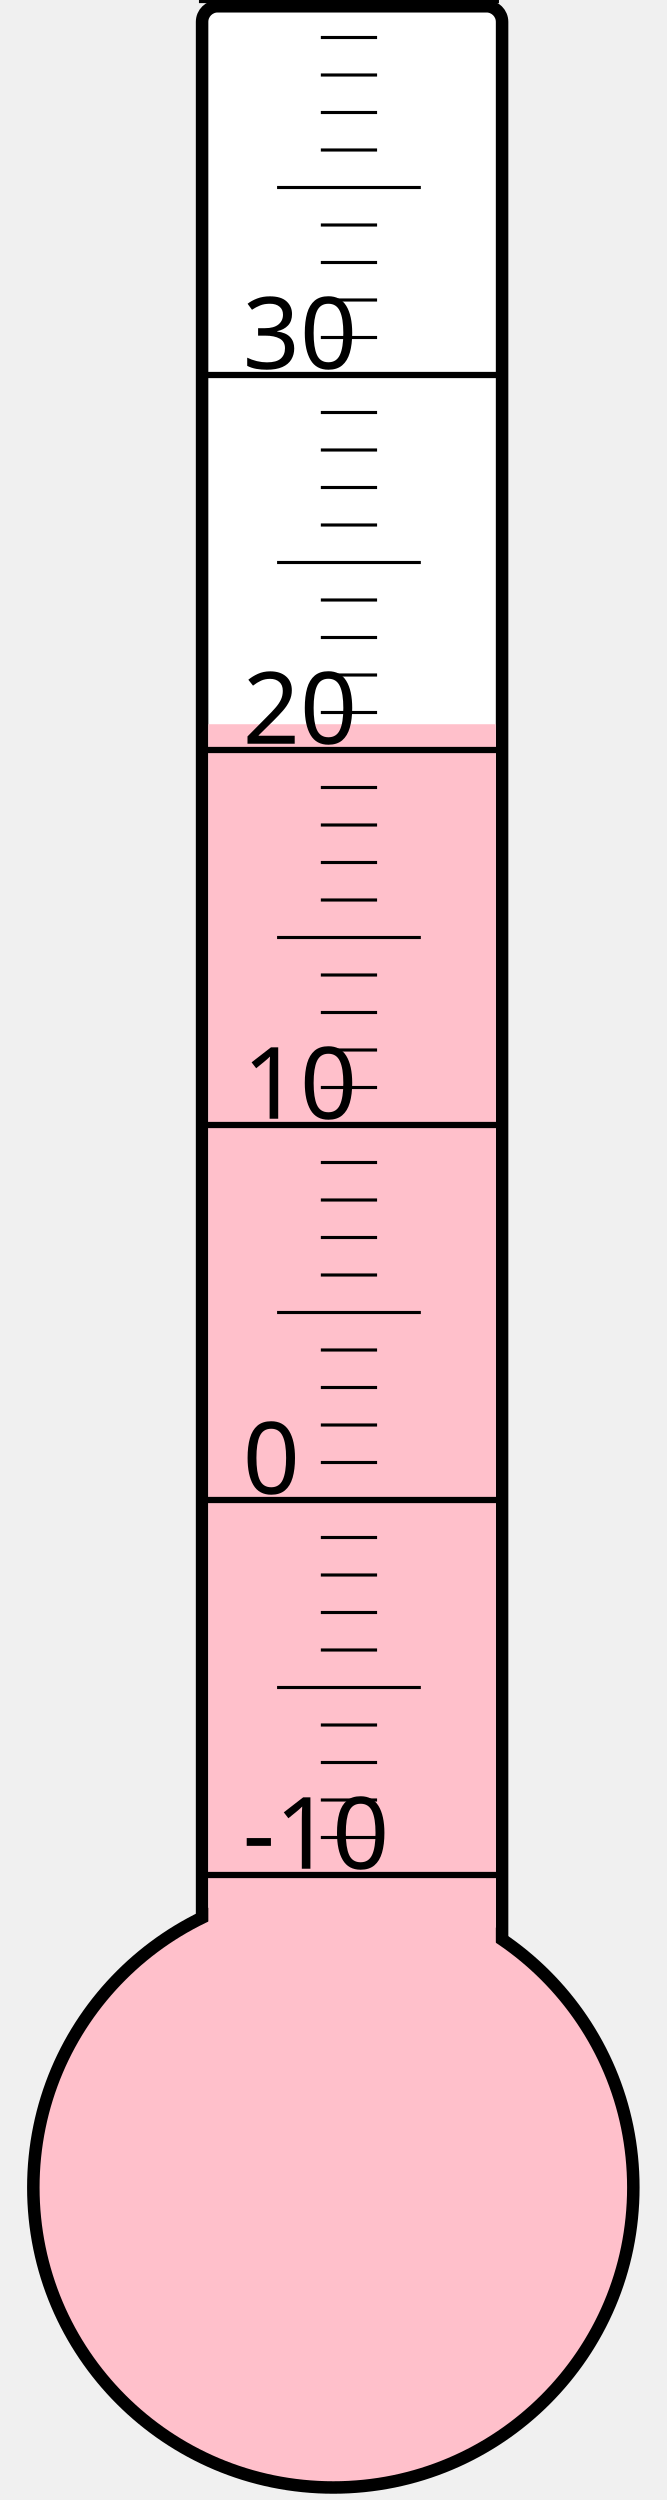
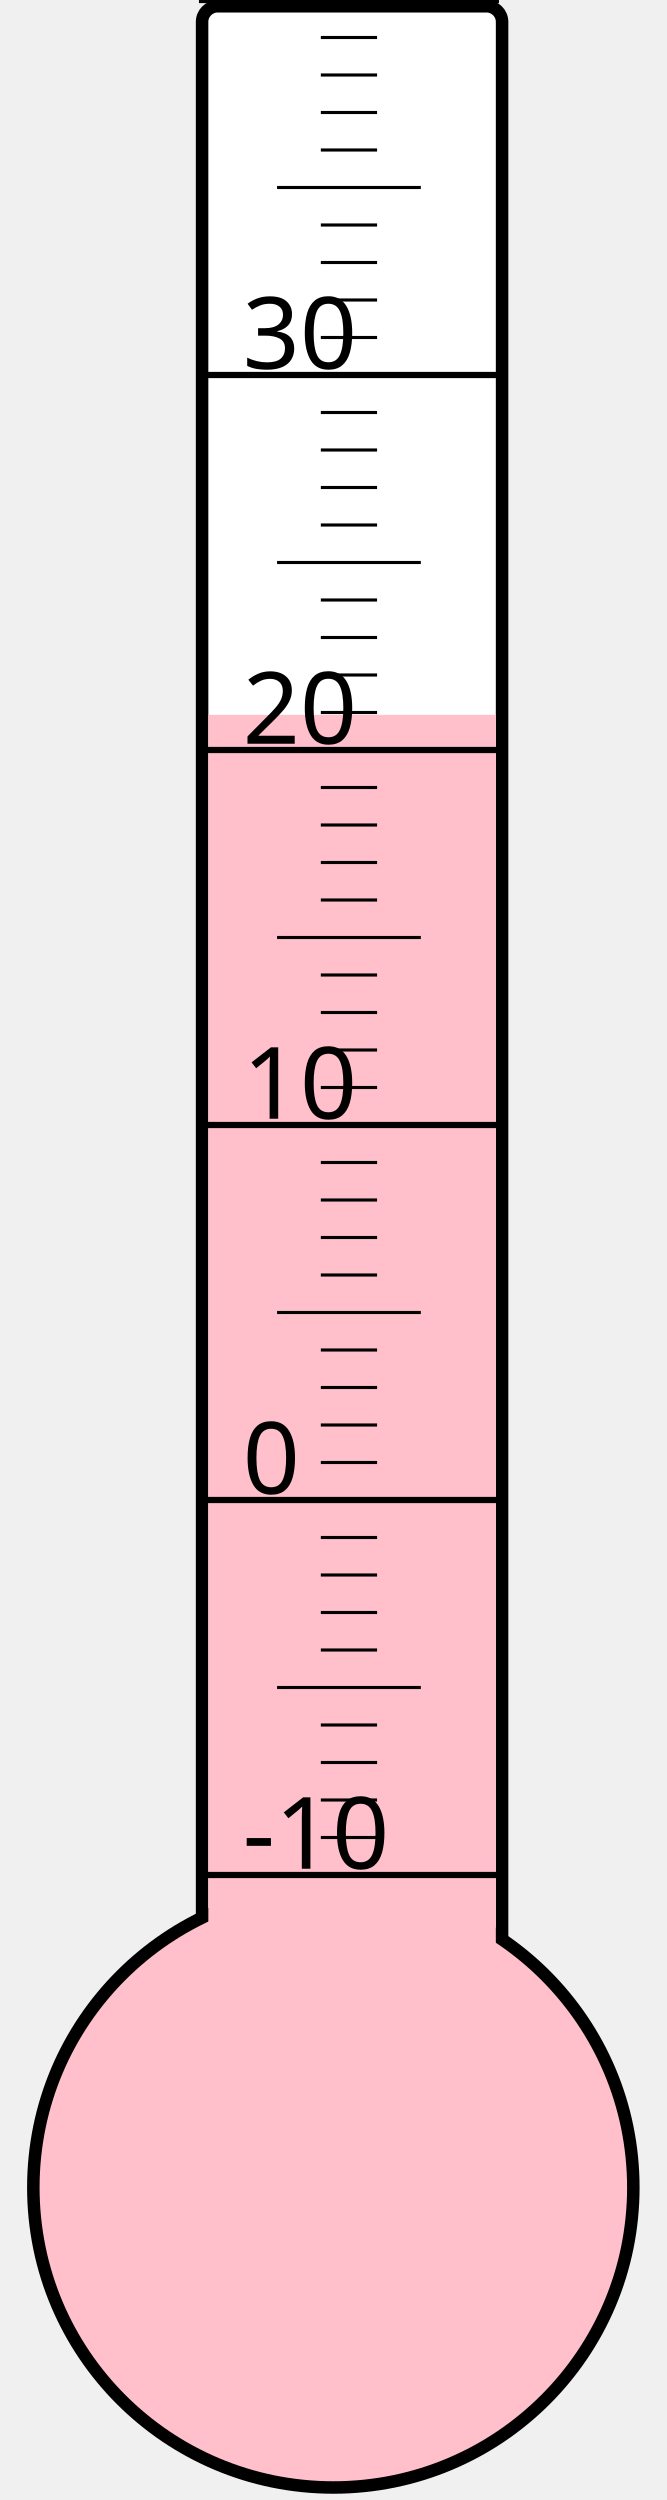
<svg xmlns="http://www.w3.org/2000/svg" width="40px" height="150px" viewBox="0 0 200 800">
  <rect width="200" height="800" x="0" y="0" style="fill: #ffffeb; fill-opacity: 0;" />
  <rect width="96" height="680" x="58" y="2" rx="5" ry="5" style="fill: white; fill-opacity: 1; stroke: black; stroke-width: 4;" />
  <circle cx="100" cy="700" r="96" style="fill: pink; stroke: black; stroke-width: 4;" />
-   <rect width="92" height="468.25" x="60" y="231.75" style="fill: pink; fill-opacity: 1; stroke-width: 0;" />
+   <rect width="92" height="471.25" x="60" y="228.75" style="fill: pink; fill-opacity: 1; stroke-width: 0;" />
  <text x="71" y="598" style="font-family: sans-serif; font-size: 24pt;">-10</text>
  <text x="71" y="478" style="font-family: sans-serif; font-size: 24pt;">0</text>
  <text x="71" y="358" style="font-family: sans-serif; font-size: 24pt;">10</text>
  <text x="71" y="238" style="font-family: sans-serif; font-size: 24pt;">20</text>
  <text x="71" y="118" style="font-family: sans-serif; font-size: 24pt;">30</text>
  <g style="stroke: black;">
    <line x1="57" y1="600" x2="153" y2="600" style="stroke-width: 2;" />
    <line x1="96" y1="588" x2="114" y2="588" style="stroke-width: 1;" />
    <line x1="96" y1="576" x2="114" y2="576" style="stroke-width: 1;" />
    <line x1="96" y1="564" x2="114" y2="564" style="stroke-width: 1;" />
    <line x1="96" y1="552" x2="114" y2="552" style="stroke-width: 1;" />
    <line x1="82" y1="540" x2="128" y2="540" style="stroke-width: 1;" />
    <line x1="96" y1="528" x2="114" y2="528" style="stroke-width: 1;" />
    <line x1="96" y1="516" x2="114" y2="516" style="stroke-width: 1;" />
    <line x1="96" y1="504" x2="114" y2="504" style="stroke-width: 1;" />
    <line x1="96" y1="492" x2="114" y2="492" style="stroke-width: 1;" />
    <line x1="57" y1="480" x2="153" y2="480" style="stroke-width: 2;" />
    <line x1="96" y1="468" x2="114" y2="468" style="stroke-width: 1;" />
    <line x1="96" y1="456" x2="114" y2="456" style="stroke-width: 1;" />
    <line x1="96" y1="444" x2="114" y2="444" style="stroke-width: 1;" />
    <line x1="96" y1="432" x2="114" y2="432" style="stroke-width: 1;" />
    <line x1="82" y1="420" x2="128" y2="420" style="stroke-width: 1;" />
    <line x1="96" y1="408" x2="114" y2="408" style="stroke-width: 1;" />
    <line x1="96" y1="396" x2="114" y2="396" style="stroke-width: 1;" />
    <line x1="96" y1="384" x2="114" y2="384" style="stroke-width: 1;" />
    <line x1="96" y1="372" x2="114" y2="372" style="stroke-width: 1;" />
    <line x1="57" y1="360" x2="153" y2="360" style="stroke-width: 2;" />
    <line x1="96" y1="348" x2="114" y2="348" style="stroke-width: 1;" />
    <line x1="96" y1="336" x2="114" y2="336" style="stroke-width: 1;" />
    <line x1="96" y1="324" x2="114" y2="324" style="stroke-width: 1;" />
    <line x1="96" y1="312" x2="114" y2="312" style="stroke-width: 1;" />
    <line x1="82" y1="300" x2="128" y2="300" style="stroke-width: 1;" />
    <line x1="96" y1="288" x2="114" y2="288" style="stroke-width: 1;" />
    <line x1="96" y1="276" x2="114" y2="276" style="stroke-width: 1;" />
    <line x1="96" y1="264" x2="114" y2="264" style="stroke-width: 1;" />
    <line x1="96" y1="252" x2="114" y2="252" style="stroke-width: 1;" />
    <line x1="57" y1="240" x2="153" y2="240" style="stroke-width: 2;" />
    <line x1="96" y1="228" x2="114" y2="228" style="stroke-width: 1;" />
    <line x1="96" y1="216" x2="114" y2="216" style="stroke-width: 1;" />
    <line x1="96" y1="204" x2="114" y2="204" style="stroke-width: 1;" />
    <line x1="96" y1="192" x2="114" y2="192" style="stroke-width: 1;" />
    <line x1="82" y1="180" x2="128" y2="180" style="stroke-width: 1;" />
    <line x1="96" y1="168" x2="114" y2="168" style="stroke-width: 1;" />
    <line x1="96" y1="156" x2="114" y2="156" style="stroke-width: 1;" />
    <line x1="96" y1="144" x2="114" y2="144" style="stroke-width: 1;" />
    <line x1="96" y1="132" x2="114" y2="132" style="stroke-width: 1;" />
    <line x1="57" y1="120" x2="153" y2="120" style="stroke-width: 2;" />
    <line x1="96" y1="108" x2="114" y2="108" style="stroke-width: 1;" />
    <line x1="96" y1="96" x2="114" y2="96" style="stroke-width: 1;" />
    <line x1="96" y1="84" x2="114" y2="84" style="stroke-width: 1;" />
    <line x1="96" y1="72" x2="114" y2="72" style="stroke-width: 1;" />
    <line x1="82" y1="60" x2="128" y2="60" style="stroke-width: 1;" />
    <line x1="96" y1="48" x2="114" y2="48" style="stroke-width: 1;" />
    <line x1="96" y1="36" x2="114" y2="36" style="stroke-width: 1;" />
    <line x1="96" y1="24" x2="114" y2="24" style="stroke-width: 1;" />
    <line x1="96" y1="12" x2="114" y2="12" style="stroke-width: 1;" />
    <line x1="57" y1="0" x2="153" y2="0" style="stroke-width: 2;" />
  </g>
</svg>
